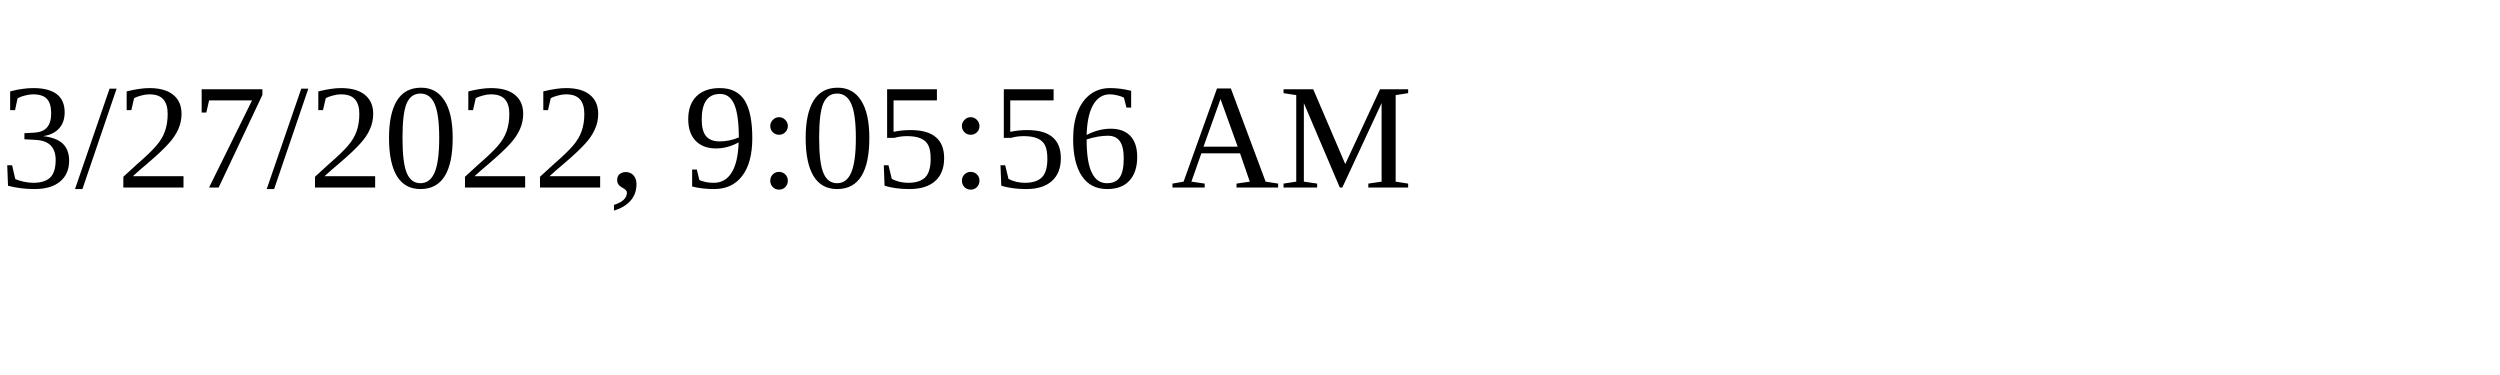
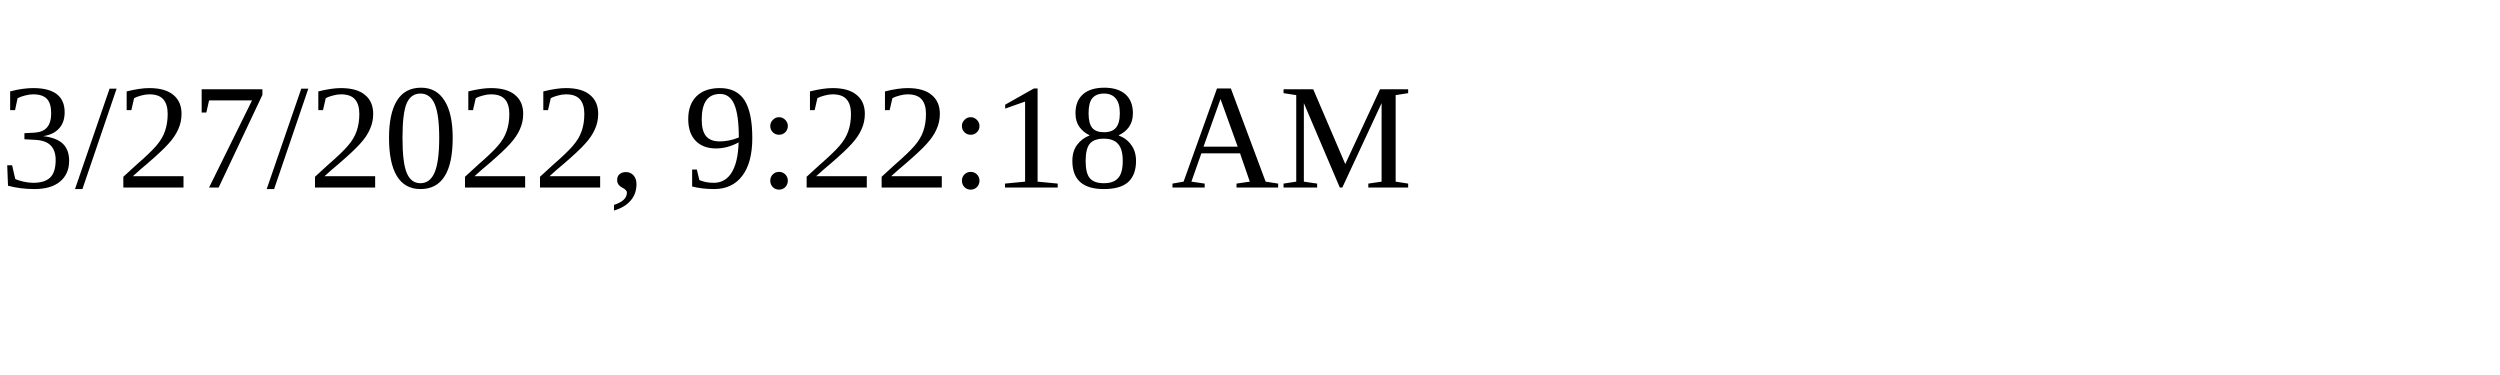
<svg xmlns="http://www.w3.org/2000/svg" height="30" width="200">
-   <text x="0" y="15">3/27/2022, 9:05:56 AM</text>
+   <text x="0" y="15">3/27/2022, 9:22:18 AM</text>
</svg>
